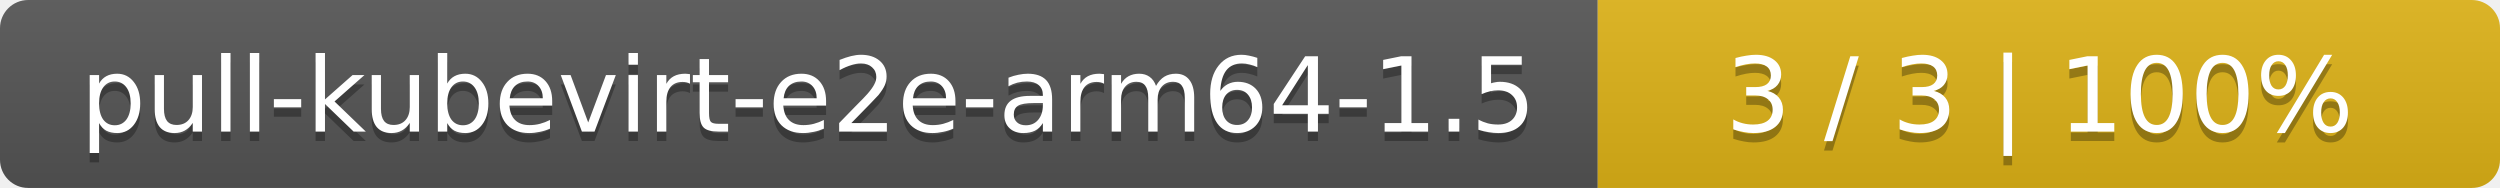
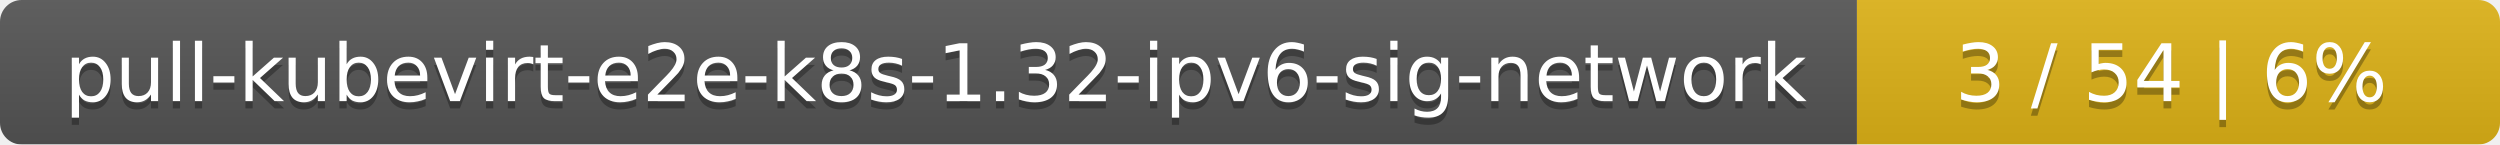
- <svg xmlns="http://www.w3.org/2000/svg" width="266" height="20">
+ <svg xmlns="http://www.w3.org/2000/svg" width="346" height="20">
  <linearGradient id="smooth" x2="0" y2="100%">
    <stop offset="0" stop-color="#bbb" stop-opacity=".1" />
    <stop offset="1" stop-opacity=".1" />
  </linearGradient>
  <mask id="round">
-     <rect width="266" height="20" rx="3" fill="#fff" />
+     <rect width="346" height="20" rx="3" fill="#fff" />
  </mask>
  <g mask="url(#round)">
-     <rect width="170" height="20" fill="#555" />
-     <rect x="170" width="96" height="20" fill="#dfb317" />
-     <rect width="266" height="20" fill="url(#smooth)" />
+     <rect width="257" height="20" fill="#555" />
+     <rect x="257" width="89" height="20" fill="#dfb317" />
+     <rect width="346" height="20" fill="url(#smooth)" />
  </g>
  <g fill="#fff" text-anchor="middle" font-family="DejaVu Sans,Verdana,Geneva,sans-serif" font-size="11">
-     <text x="86" y="15" fill="#010101" fill-opacity=".3">pull-kubevirt-e2e-arm64-1.5</text>
-     <text x="86" y="14">pull-kubevirt-e2e-arm64-1.5</text>
-     <text x="217" y="15" fill="#010101" fill-opacity=".3">3 / 3    |    100%</text>
-     <text x="217" y="14">3 / 3    |    100%</text>
+     <text x="129.5" y="15" fill="#010101" fill-opacity=".3">pull-kubevirt-e2e-k8s-1.32-ipv6-sig-network</text>
+     <text x="129.5" y="14">pull-kubevirt-e2e-k8s-1.32-ipv6-sig-network</text>
+     <text x="300.5" y="15" fill="#010101" fill-opacity=".3">3 / 54    |    6%</text>
+     <text x="300.5" y="14">3 / 54    |    6%</text>
  </g>
</svg>
